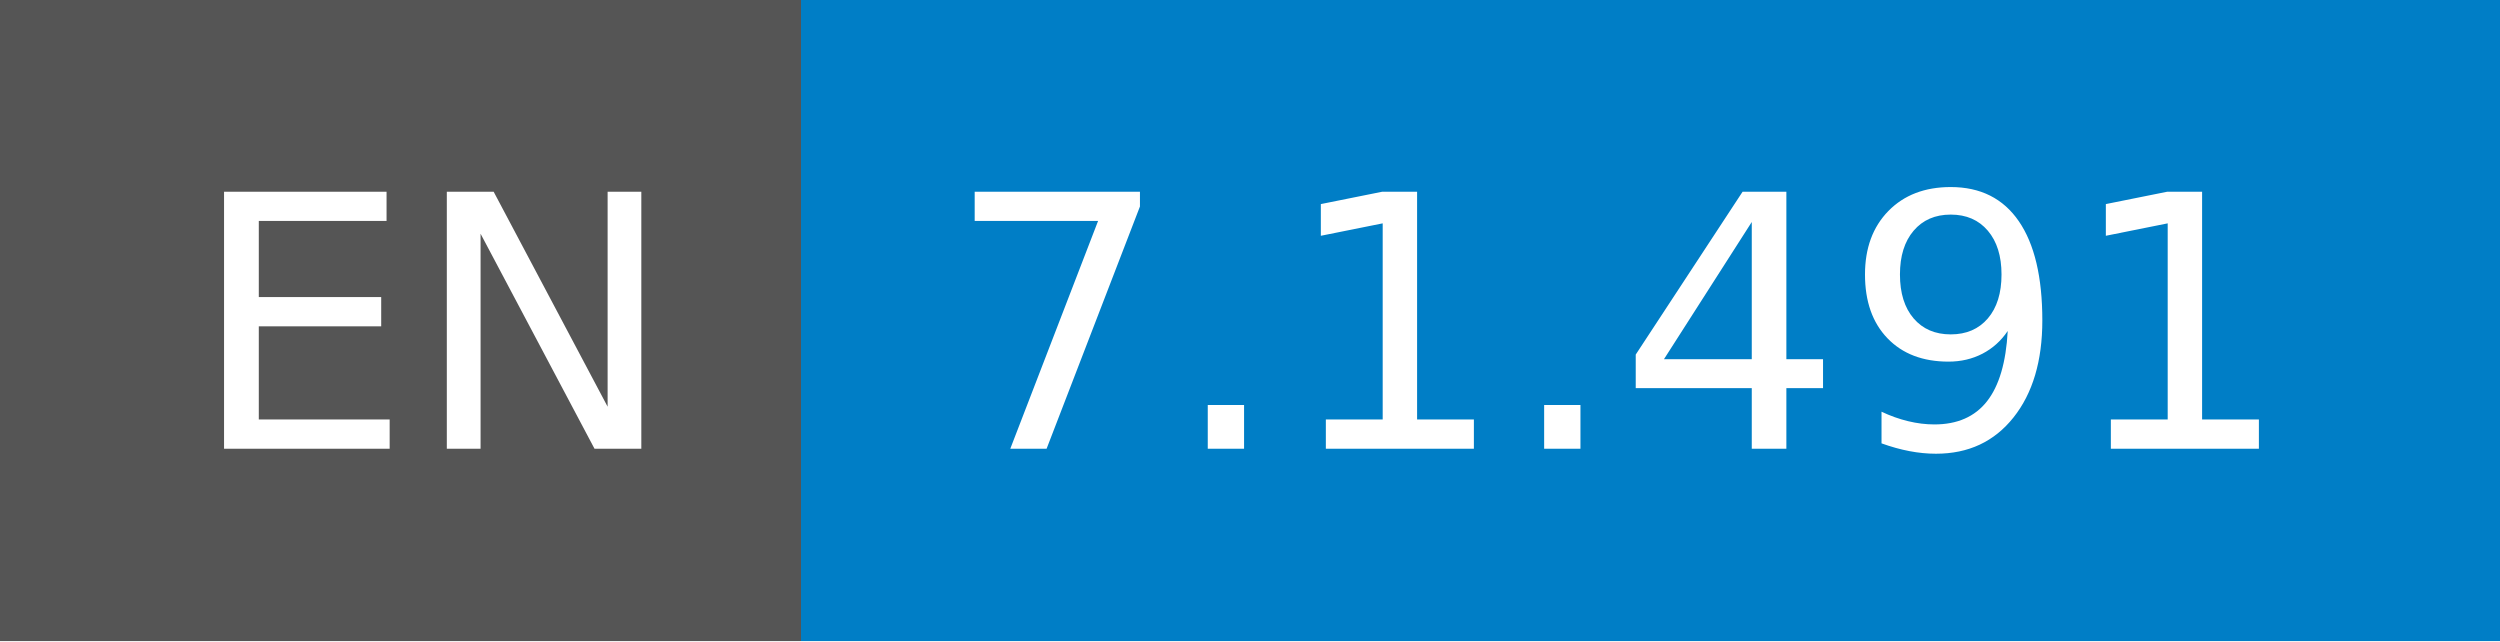
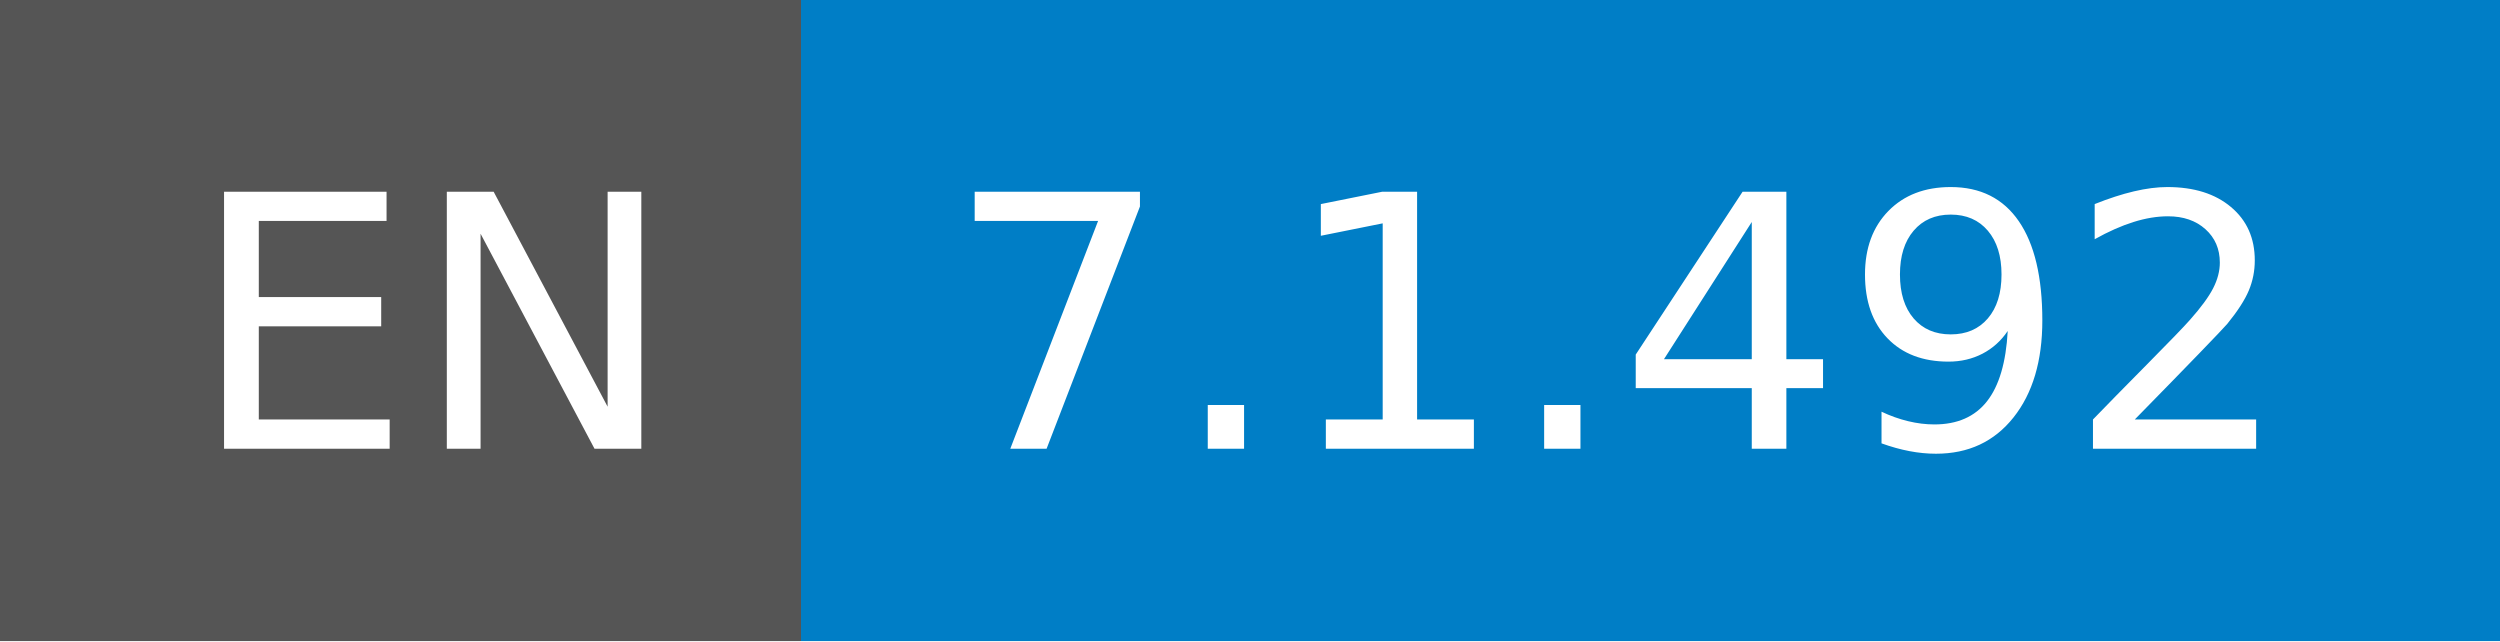
- <svg xmlns="http://www.w3.org/2000/svg" width="78" height="20" role="img" aria-label="EN: 7.1.491">
+ <svg xmlns="http://www.w3.org/2000/svg" width="78" height="20" role="img" aria-label="EN: 7.1.492">
  <g shape-rendering="crispEdges">
    <rect width="25" height="20" fill="#555" />
    <rect x="25" width="53" height="20" fill="#007ec6" />
  </g>
  <g fill="#fff" text-anchor="middle" font-family="Verdana,Geneva,DejaVu Sans,sans-serif" text-rendering="geometricPrecision" font-size="110">
    <text x="135" y="140" transform="scale(.1)" fill="#fff" textLength="150">EN</text>
-     <text x="505" y="140" transform="scale(.1)" fill="#fff" textLength="430">7.1.491</text>
+     <text x="505" y="140" transform="scale(.1)" fill="#fff" textLength="430">7.1.492</text>
  </g>
</svg>
